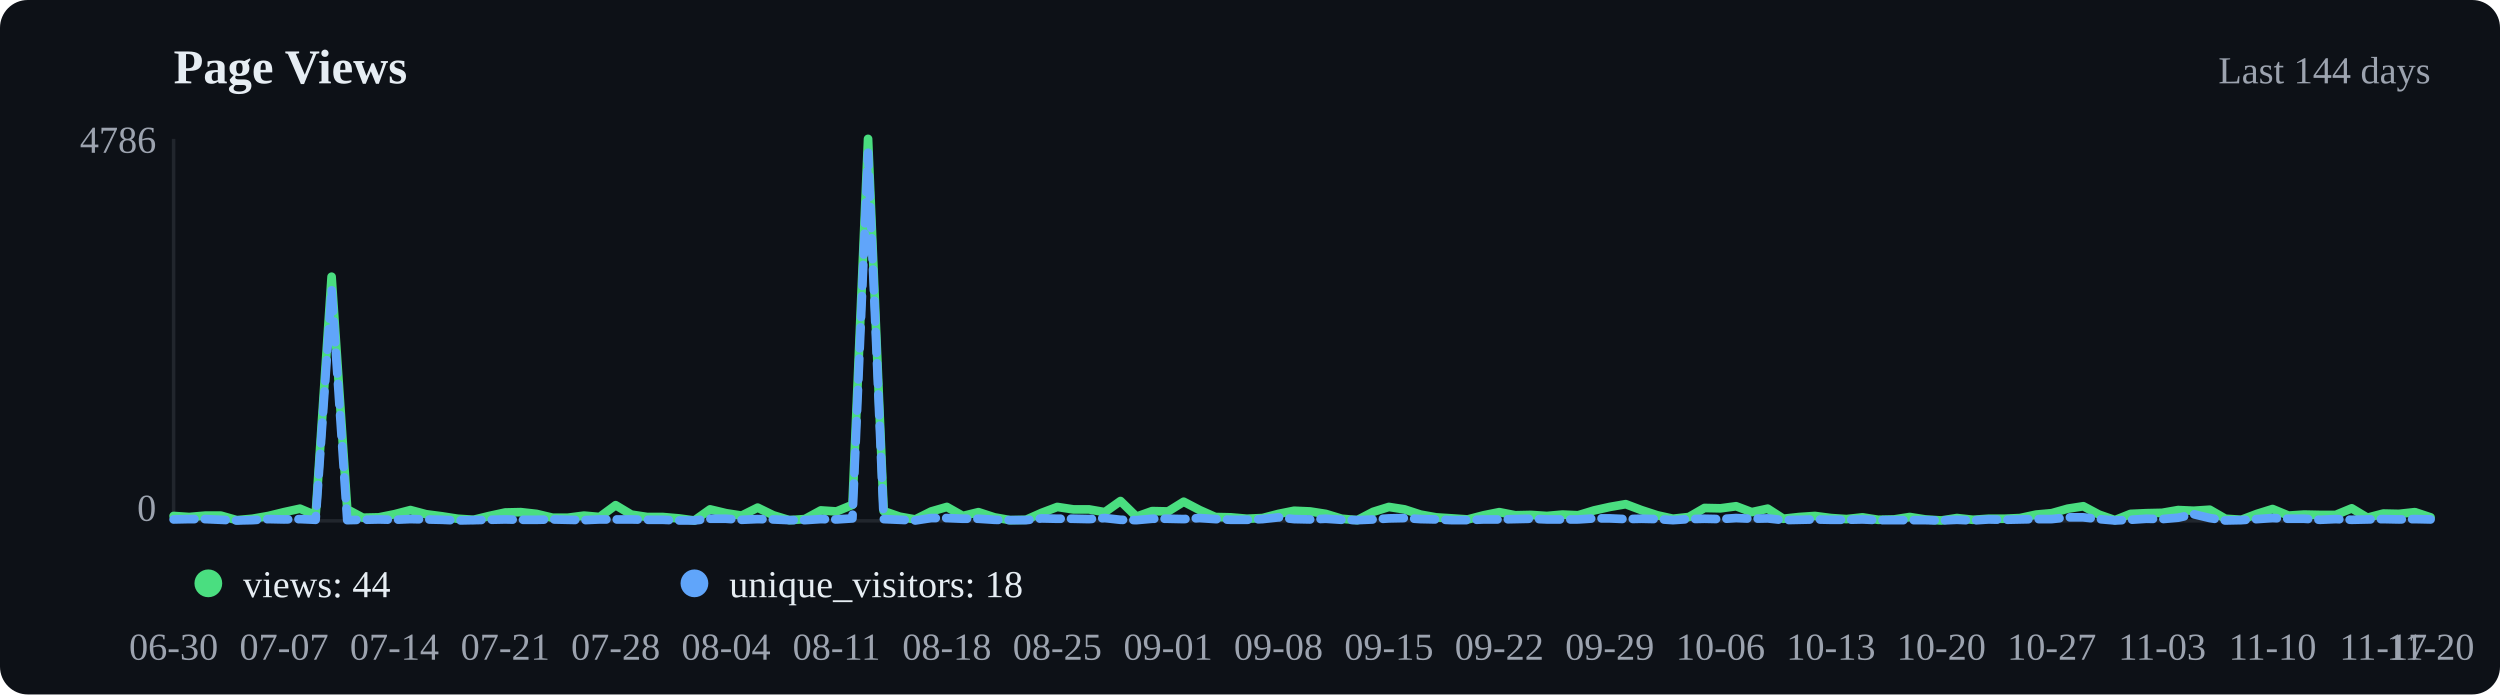
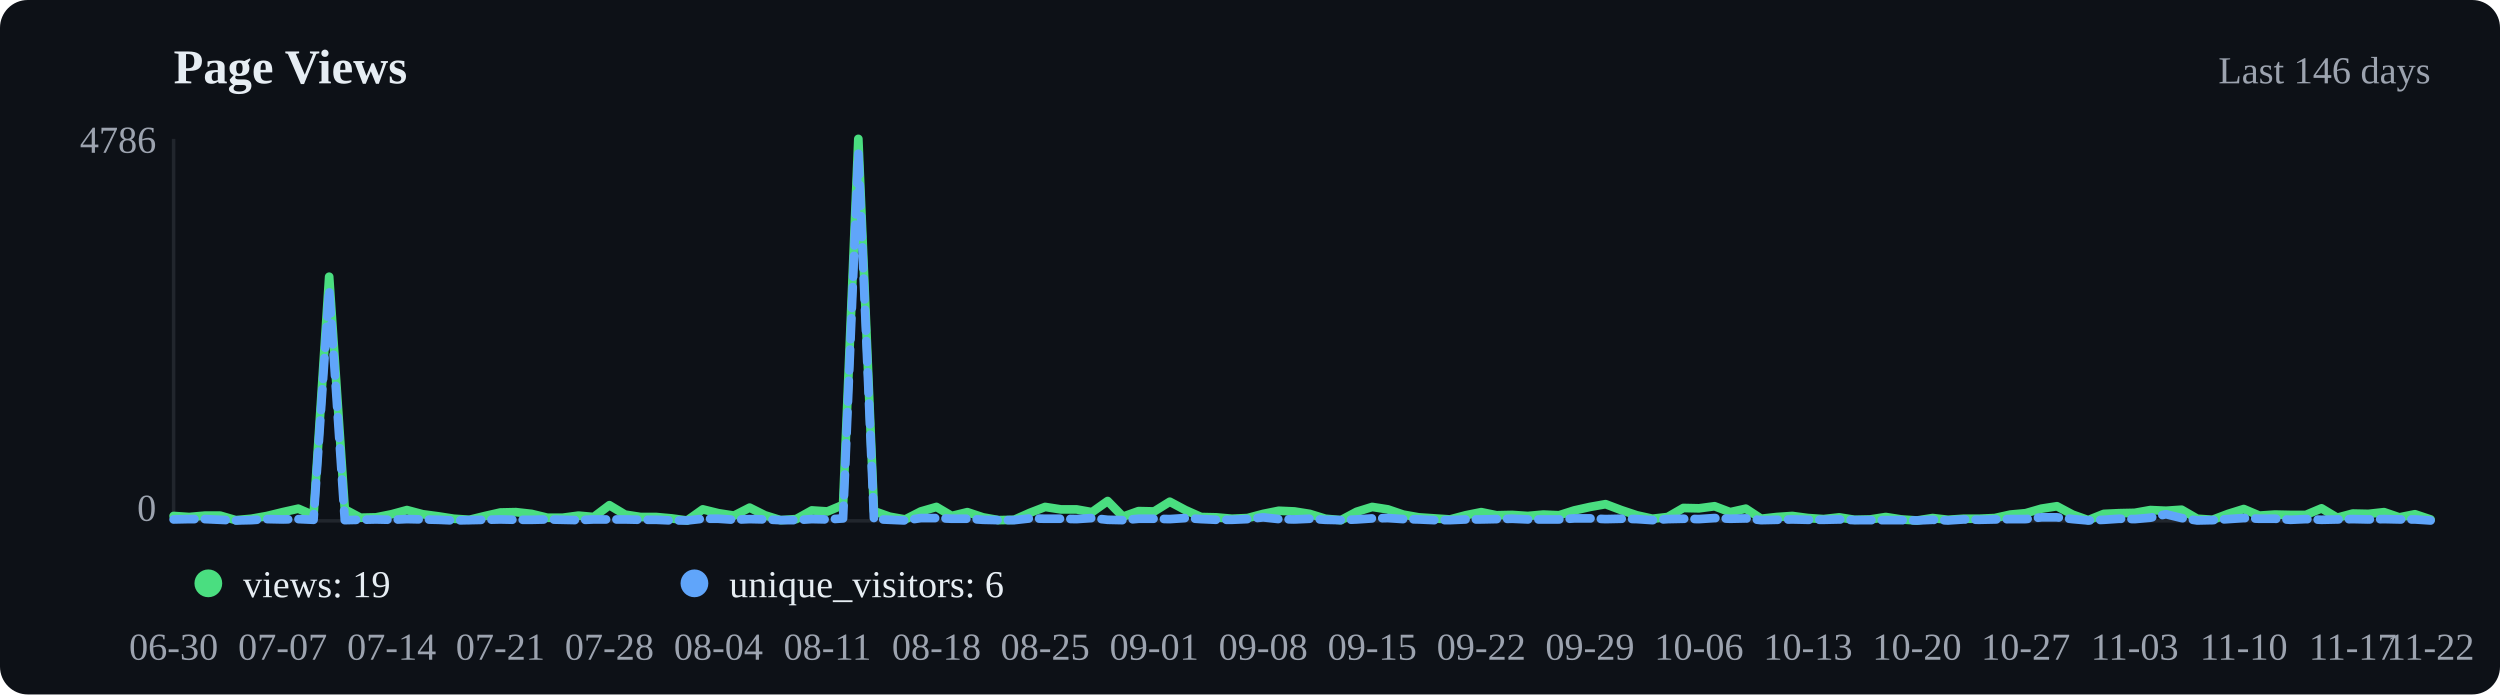
<svg xmlns="http://www.w3.org/2000/svg" viewBox="0 0 720 200" width="720" height="200">
  <rect width="720" height="200" fill="#0d1117" rx="8" />
  <text x="50" y="24" font-size="14" font-weight="600" fill="#e6edf3">Page Views</text>
-   <text x="700" y="24" text-anchor="end" font-size="11" fill="#9ca3af">Last 144 days</text>
+   <text x="700" y="24" text-anchor="end" font-size="11" fill="#9ca3af">Last 146 days</text>
  <line x1="50" y1="40" x2="50" y2="150" stroke="#21262d" />
  <line x1="50" y1="150" x2="700" y2="150" stroke="#21262d" />
-   <polyline points="50.0,148.6 54.5,148.9 59.1,148.5 63.6,148.5 68.2,149.8 72.7,149.4 77.3,148.6 81.8,147.5 86.4,146.5 90.9,148.4 95.5,79.7 100.0,146.7 104.5,149.1 109.1,149.0 113.6,148.1 118.2,146.9 122.7,148.1 127.3,148.7 131.8,149.4 136.4,149.7 140.9,148.6 145.5,147.6 150.0,147.5 154.5,148.0 159.1,149.1 163.6,149.1 168.2,148.5 172.7,148.9 177.3,145.5 181.8,148.2 186.4,148.9 190.9,148.9 195.5,149.3 200.0,149.9 204.5,146.7 209.1,147.8 213.6,148.5 218.2,146.2 222.7,148.4 227.3,149.8 231.8,149.5 236.4,147.0 240.9,147.3 245.5,145.4 250.0,40.0 254.5,147.2 259.1,148.8 263.6,149.6 268.2,147.3 272.7,146.0 277.3,148.6 281.8,147.5 286.4,149.0 290.9,149.8 295.5,149.7 300.0,147.7 304.5,146.0 309.1,146.7 313.6,146.7 318.2,147.5 322.7,144.3 327.3,148.8 331.8,147.2 336.4,147.3 340.9,144.5 345.5,146.9 350.0,148.9 354.5,149.0 359.1,149.4 363.6,149.2 368.2,148.0 372.7,147.1 377.3,147.3 381.8,148.0 386.4,149.4 390.9,149.8 395.5,147.4 400.0,146.0 404.5,146.7 409.1,148.2 413.6,149.0 418.2,149.3 422.7,149.6 427.3,148.4 431.8,147.5 436.4,148.4 440.9,148.3 445.5,148.6 450.0,148.2 454.5,148.4 459.1,147.0 463.6,146.0 468.2,145.2 472.7,146.9 477.3,148.4 481.8,149.4 486.4,148.9 490.9,146.3 495.5,146.4 500.0,145.8 504.5,147.5 509.1,146.5 513.6,149.4 518.2,148.9 522.7,148.6 527.3,149.2 531.8,149.5 536.4,149.0 540.9,149.7 545.5,149.6 550.0,148.9 554.5,149.6 559.1,149.9 563.6,149.2 568.2,149.7 572.7,149.4 577.3,149.4 581.8,149.2 586.4,148.2 590.9,147.8 595.5,146.5 600.0,145.8 604.5,148.2 609.1,149.8 613.6,148.0 618.2,147.8 622.7,147.7 627.3,146.9 631.8,147.1 636.4,146.8 640.9,149.4 645.5,149.7 650.0,148.0 654.5,146.6 659.1,148.5 663.6,148.2 668.2,148.3 672.7,148.3 677.3,146.4 681.8,149.1 686.4,147.9 690.9,148.0 695.5,147.5 700.0,149.0" fill="none" stroke="#4ade80" stroke-width="2.5" stroke-linecap="round" stroke-linejoin="round" />
-   <polyline points="50.0,149.6 54.5,149.5 59.1,149.5 63.6,149.7 68.2,149.9 72.7,149.8 77.3,149.5 81.8,149.6 86.4,149.5 90.9,149.7 95.5,83.2 100.0,149.8 104.5,149.7 109.1,149.6 113.6,149.7 118.2,149.5 122.7,149.6 127.3,149.7 131.8,149.9 136.4,149.8 140.9,149.7 145.5,149.6 150.0,149.7 154.5,149.7 159.1,149.6 163.6,149.7 168.2,149.8 172.7,149.6 177.3,149.6 181.8,149.6 186.4,149.7 190.9,149.7 195.5,149.9 200.0,149.9 204.5,149.4 209.1,149.4 213.6,149.7 218.2,149.5 222.7,149.6 227.3,149.8 231.8,149.8 236.4,149.5 240.9,149.6 245.5,149.3 250.0,44.0 254.5,149.5 259.1,149.7 263.6,149.9 268.2,149.2 272.7,149.2 277.3,149.4 281.8,149.4 286.4,149.7 290.9,149.8 295.5,149.8 300.0,149.3 304.5,149.4 309.1,149.4 313.6,149.5 318.2,149.2 322.7,149.7 327.3,149.8 331.8,149.4 336.4,149.4 340.9,149.5 345.5,149.2 350.0,149.5 354.5,149.7 359.1,149.7 363.6,149.5 368.2,149.0 372.7,149.5 377.3,149.6 381.8,149.4 386.4,149.7 390.9,149.8 395.5,149.6 400.0,149.3 404.5,149.2 409.1,149.5 413.6,149.6 418.2,149.8 422.7,149.8 427.3,149.6 431.8,149.6 436.4,149.5 440.9,149.4 445.5,149.6 450.0,149.6 454.5,149.6 459.1,149.3 463.6,149.3 468.2,149.5 472.7,149.4 477.3,149.5 481.8,149.8 486.4,149.5 490.9,149.4 495.5,149.5 500.0,149.2 504.5,149.4 509.1,149.3 513.6,149.8 518.2,149.7 522.7,149.6 527.3,149.7 531.8,149.7 536.4,149.6 540.9,149.8 545.5,149.8 550.0,149.8 554.5,149.8 559.1,149.9 563.6,149.7 568.2,149.9 572.7,149.6 577.3,149.7 581.8,149.6 586.4,149.5 590.9,149.5 595.5,149.0 600.0,149.0 604.5,149.5 609.1,149.9 613.6,149.7 618.2,149.4 622.7,149.5 627.3,149.1 631.8,148.1 636.4,149.2 640.9,149.9 645.5,149.8 650.0,149.5 654.5,149.2 659.1,149.4 663.6,149.4 668.2,149.7 672.7,149.5 677.3,149.7 681.8,149.6 686.4,149.5 690.9,149.6 695.5,149.5 700.0,149.6" fill="none" stroke="#60a5fa" stroke-width="2.5" stroke-linecap="round" stroke-linejoin="round" stroke-dasharray="6,3" />
+   <polyline points="50.0,148.6 54.5,148.9 59.0,148.5 63.4,148.5 67.9,149.8 72.4,149.4 76.9,148.6 81.4,147.5 85.9,146.5 90.3,148.4 94.8,79.7 99.3,146.7 103.8,149.1 108.3,149.0 112.8,148.1 117.2,146.9 121.7,148.1 126.2,148.7 130.7,149.4 135.2,149.7 139.7,148.6 144.1,147.6 148.6,147.5 153.1,148.0 157.6,149.1 162.1,149.1 166.6,148.5 171.0,148.9 175.5,145.5 180.0,148.2 184.5,148.9 189.0,148.9 193.4,149.3 197.9,149.9 202.4,146.7 206.9,147.8 211.4,148.5 215.9,146.2 220.3,148.4 224.8,149.8 229.3,149.5 233.8,147.0 238.3,147.3 242.8,145.4 247.2,40.0 251.7,147.2 256.2,148.8 260.7,149.6 265.2,147.3 269.7,146.0 274.1,148.6 278.6,147.5 283.1,149.0 287.6,149.8 292.1,149.7 296.6,147.7 301.0,146.0 305.5,146.7 310.0,146.7 314.5,147.5 319.0,144.3 323.4,148.8 327.9,147.2 332.4,147.3 336.9,144.5 341.4,146.9 345.9,148.9 350.3,149.0 354.8,149.4 359.3,149.2 363.8,148.0 368.3,147.1 372.8,147.3 377.2,148.0 381.7,149.4 386.2,149.8 390.7,147.4 395.2,146.0 399.7,146.7 404.1,148.2 408.6,149.0 413.1,149.3 417.6,149.6 422.1,148.4 426.6,147.5 431.0,148.4 435.5,148.3 440.0,148.6 444.5,148.2 449.0,148.4 453.4,147.0 457.9,146.0 462.4,145.2 466.9,146.9 471.4,148.4 475.9,149.4 480.3,148.9 484.8,146.3 489.3,146.4 493.8,145.8 498.3,147.5 502.8,146.5 507.2,149.4 511.7,148.9 516.2,148.6 520.7,149.2 525.2,149.5 529.7,149.0 534.1,149.7 538.6,149.6 543.1,148.9 547.6,149.6 552.1,149.9 556.6,149.2 561.0,149.7 565.5,149.4 570.0,149.4 574.5,149.2 579.0,148.2 583.4,147.8 587.9,146.5 592.4,145.8 596.9,148.2 601.4,149.8 605.9,148.0 610.3,147.8 614.8,147.7 619.3,146.9 623.8,147.1 628.3,146.8 632.8,149.4 637.2,149.7 641.7,148.0 646.2,146.6 650.7,148.5 655.2,148.2 659.7,148.3 664.1,148.3 668.6,146.4 673.1,149.1 677.6,147.9 682.1,148.0 686.6,147.5 691.0,149.0 695.5,148.1 700.0,149.6" fill="none" stroke="#4ade80" stroke-width="2.5" stroke-linecap="round" stroke-linejoin="round" />
+   <polyline points="50.0,149.6 54.5,149.5 59.0,149.5 63.4,149.7 67.9,149.9 72.4,149.8 76.9,149.5 81.4,149.6 85.9,149.5 90.3,149.7 94.8,83.2 99.3,149.8 103.8,149.7 108.3,149.6 112.8,149.7 117.2,149.5 121.7,149.6 126.2,149.7 130.7,149.9 135.2,149.8 139.7,149.7 144.1,149.6 148.6,149.7 153.1,149.7 157.6,149.6 162.1,149.7 166.6,149.8 171.0,149.6 175.5,149.6 180.0,149.6 184.5,149.7 189.0,149.7 193.4,149.9 197.9,149.9 202.4,149.4 206.9,149.4 211.4,149.7 215.9,149.5 220.3,149.6 224.8,149.8 229.3,149.8 233.8,149.5 238.3,149.6 242.8,149.3 247.2,44.0 251.7,149.5 256.2,149.7 260.7,149.9 265.2,149.2 269.7,149.2 274.1,149.4 278.6,149.4 283.1,149.7 287.6,149.8 292.1,149.8 296.6,149.3 301.0,149.4 305.5,149.4 310.0,149.5 314.5,149.2 319.0,149.7 323.4,149.8 327.9,149.4 332.4,149.4 336.9,149.5 341.4,149.2 345.9,149.5 350.3,149.7 354.8,149.7 359.3,149.5 363.8,149.0 368.3,149.5 372.8,149.6 377.2,149.4 381.7,149.7 386.2,149.8 390.7,149.6 395.2,149.3 399.7,149.2 404.1,149.5 408.6,149.6 413.1,149.8 417.6,149.8 422.1,149.6 426.6,149.6 431.0,149.5 435.5,149.4 440.0,149.6 444.5,149.6 449.0,149.6 453.4,149.3 457.9,149.3 462.4,149.5 466.9,149.4 471.4,149.5 475.9,149.8 480.3,149.5 484.8,149.4 489.3,149.5 493.8,149.2 498.3,149.4 502.8,149.3 507.2,149.8 511.7,149.7 516.2,149.6 520.7,149.7 525.2,149.7 529.7,149.6 534.1,149.8 538.6,149.8 543.1,149.8 547.6,149.8 552.1,149.9 556.6,149.7 561.0,149.9 565.5,149.6 570.0,149.7 574.5,149.6 579.0,149.5 583.4,149.5 587.9,149.0 592.4,149.0 596.9,149.5 601.4,149.9 605.9,149.7 610.3,149.4 614.8,149.5 619.3,149.1 623.8,148.1 628.3,149.2 632.8,149.9 637.2,149.8 641.7,149.5 646.2,149.2 650.7,149.4 655.2,149.4 659.7,149.7 664.1,149.5 668.6,149.7 673.1,149.6 677.6,149.5 682.1,149.6 686.6,149.5 691.0,149.6 695.5,149.6 700.0,149.9" fill="none" stroke="#60a5fa" stroke-width="2.5" stroke-linecap="round" stroke-linejoin="round" stroke-dasharray="6,3" />
  <circle cx="60" cy="168" r="4" fill="#4ade80" />
-   <text x="70" y="172" font-size="11" fill="#e6edf3">views: 44</text>
+   <text x="70" y="172" font-size="11" fill="#e6edf3">views: 19</text>
  <circle cx="200" cy="168" r="4" fill="#60a5fa" />
-   <text x="210" y="172" font-size="11" fill="#e6edf3">unique_visitors: 18</text>
+   <text x="210" y="172" font-size="11" fill="#e6edf3">unique_visitors: 6</text>
  <text x="50.0" y="190" text-anchor="middle" font-size="11" fill="#9ca3af">06-30</text>
-   <text x="81.8" y="190" text-anchor="middle" font-size="11" fill="#9ca3af">07-07</text>
-   <text x="113.6" y="190" text-anchor="middle" font-size="11" fill="#9ca3af">07-14</text>
-   <text x="145.5" y="190" text-anchor="middle" font-size="11" fill="#9ca3af">07-21</text>
-   <text x="177.3" y="190" text-anchor="middle" font-size="11" fill="#9ca3af">07-28</text>
-   <text x="209.1" y="190" text-anchor="middle" font-size="11" fill="#9ca3af">08-04</text>
-   <text x="240.9" y="190" text-anchor="middle" font-size="11" fill="#9ca3af">08-11</text>
-   <text x="272.7" y="190" text-anchor="middle" font-size="11" fill="#9ca3af">08-18</text>
-   <text x="304.5" y="190" text-anchor="middle" font-size="11" fill="#9ca3af">08-25</text>
-   <text x="336.4" y="190" text-anchor="middle" font-size="11" fill="#9ca3af">09-01</text>
-   <text x="368.2" y="190" text-anchor="middle" font-size="11" fill="#9ca3af">09-08</text>
-   <text x="400.0" y="190" text-anchor="middle" font-size="11" fill="#9ca3af">09-15</text>
-   <text x="431.8" y="190" text-anchor="middle" font-size="11" fill="#9ca3af">09-22</text>
-   <text x="463.6" y="190" text-anchor="middle" font-size="11" fill="#9ca3af">09-29</text>
-   <text x="495.5" y="190" text-anchor="middle" font-size="11" fill="#9ca3af">10-06</text>
-   <text x="527.3" y="190" text-anchor="middle" font-size="11" fill="#9ca3af">10-13</text>
-   <text x="559.1" y="190" text-anchor="middle" font-size="11" fill="#9ca3af">10-20</text>
-   <text x="590.9" y="190" text-anchor="middle" font-size="11" fill="#9ca3af">10-27</text>
-   <text x="622.7" y="190" text-anchor="middle" font-size="11" fill="#9ca3af">11-03</text>
-   <text x="654.5" y="190" text-anchor="middle" font-size="11" fill="#9ca3af">11-10</text>
-   <text x="686.4" y="190" text-anchor="middle" font-size="11" fill="#9ca3af">11-17</text>
-   <text x="700.0" y="190" text-anchor="middle" font-size="11" fill="#9ca3af">11-20</text>
+   <text x="81.4" y="190" text-anchor="middle" font-size="11" fill="#9ca3af">07-07</text>
+   <text x="112.8" y="190" text-anchor="middle" font-size="11" fill="#9ca3af">07-14</text>
+   <text x="144.1" y="190" text-anchor="middle" font-size="11" fill="#9ca3af">07-21</text>
+   <text x="175.5" y="190" text-anchor="middle" font-size="11" fill="#9ca3af">07-28</text>
+   <text x="206.9" y="190" text-anchor="middle" font-size="11" fill="#9ca3af">08-04</text>
+   <text x="238.3" y="190" text-anchor="middle" font-size="11" fill="#9ca3af">08-11</text>
+   <text x="269.7" y="190" text-anchor="middle" font-size="11" fill="#9ca3af">08-18</text>
+   <text x="301.0" y="190" text-anchor="middle" font-size="11" fill="#9ca3af">08-25</text>
+   <text x="332.4" y="190" text-anchor="middle" font-size="11" fill="#9ca3af">09-01</text>
+   <text x="363.8" y="190" text-anchor="middle" font-size="11" fill="#9ca3af">09-08</text>
+   <text x="395.2" y="190" text-anchor="middle" font-size="11" fill="#9ca3af">09-15</text>
+   <text x="426.6" y="190" text-anchor="middle" font-size="11" fill="#9ca3af">09-22</text>
+   <text x="457.9" y="190" text-anchor="middle" font-size="11" fill="#9ca3af">09-29</text>
+   <text x="489.3" y="190" text-anchor="middle" font-size="11" fill="#9ca3af">10-06</text>
+   <text x="520.7" y="190" text-anchor="middle" font-size="11" fill="#9ca3af">10-13</text>
+   <text x="552.1" y="190" text-anchor="middle" font-size="11" fill="#9ca3af">10-20</text>
+   <text x="583.4" y="190" text-anchor="middle" font-size="11" fill="#9ca3af">10-27</text>
+   <text x="614.8" y="190" text-anchor="middle" font-size="11" fill="#9ca3af">11-03</text>
+   <text x="646.2" y="190" text-anchor="middle" font-size="11" fill="#9ca3af">11-10</text>
+   <text x="677.6" y="190" text-anchor="middle" font-size="11" fill="#9ca3af">11-17</text>
+   <text x="700.0" y="190" text-anchor="middle" font-size="11" fill="#9ca3af">11-22</text>
  <text x="45" y="44" text-anchor="end" font-size="11" fill="#9ca3af">4786</text>
  <text x="45" y="150" text-anchor="end" font-size="11" fill="#9ca3af">0</text>
</svg>
